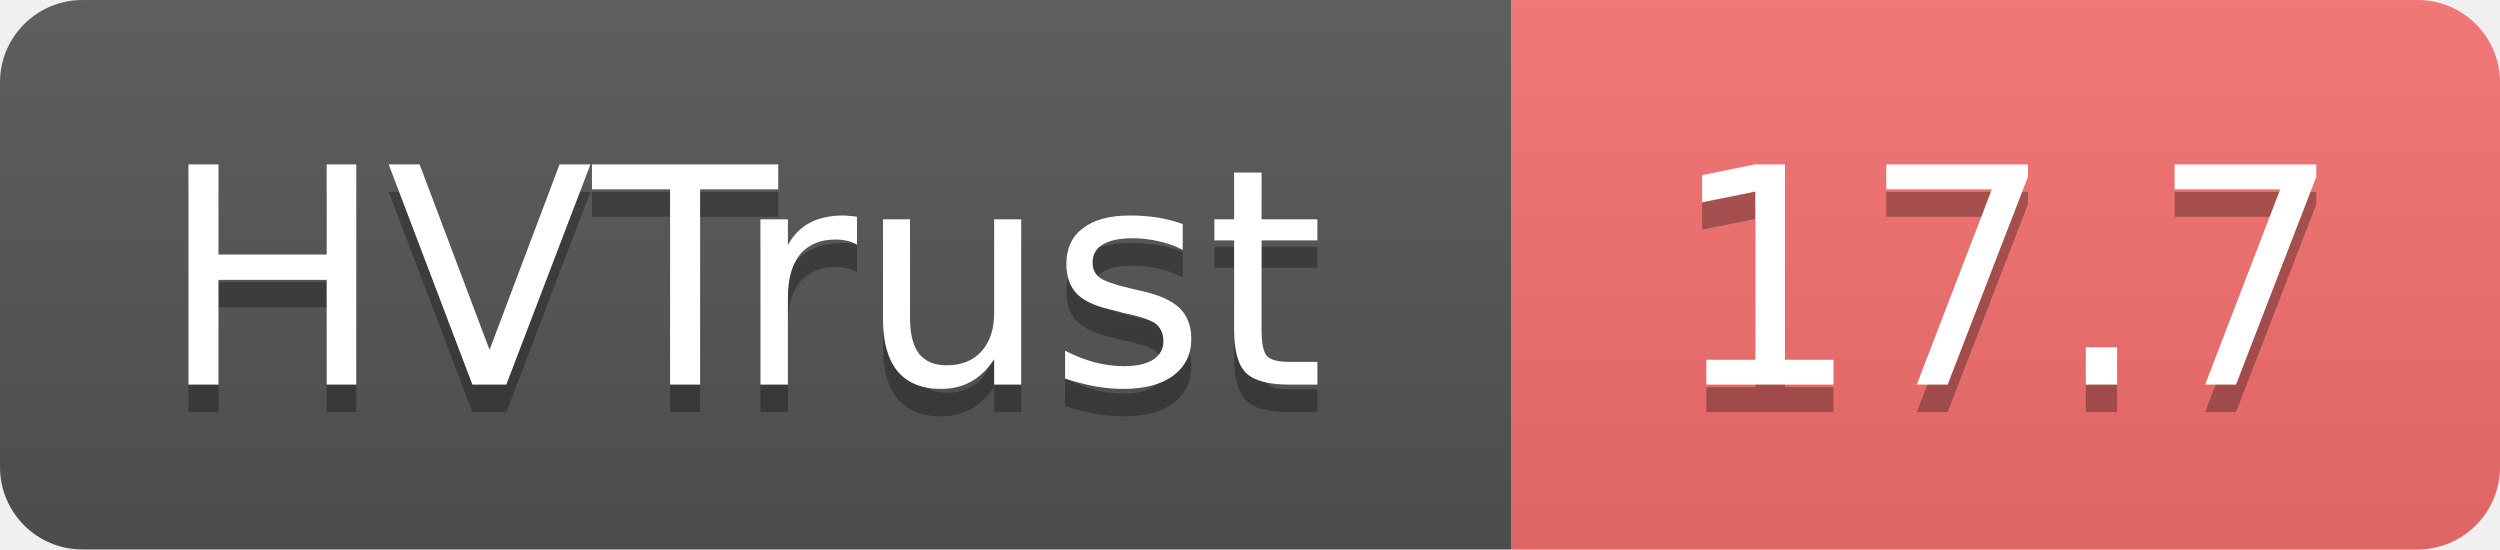
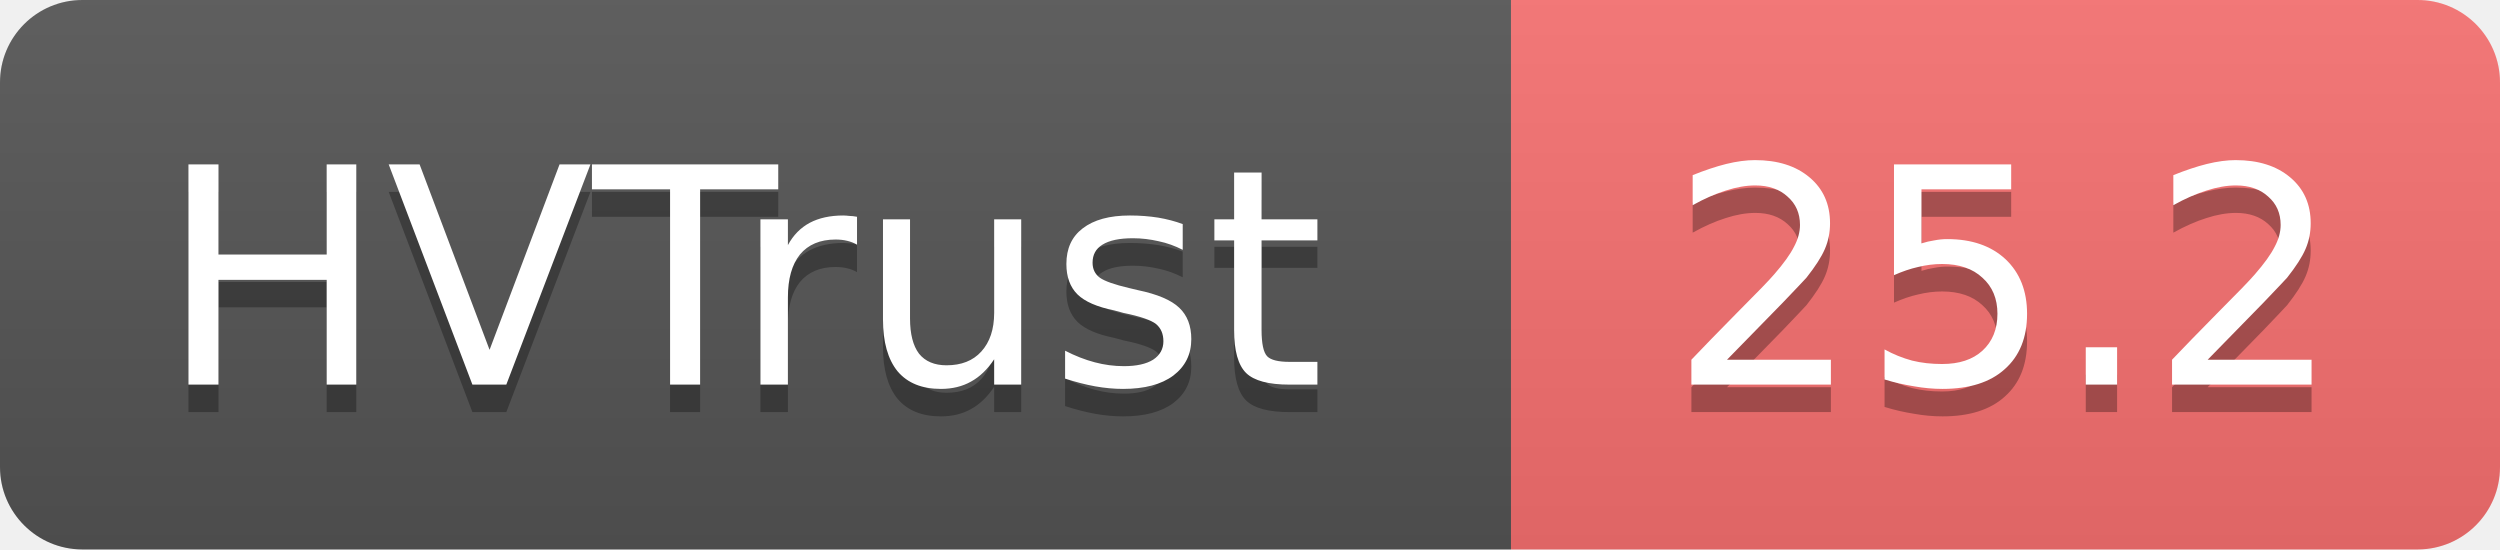
- <svg xmlns="http://www.w3.org/2000/svg" width="91" height="20" role="img" aria-label="HVTrust: 17.7">
+ <svg xmlns="http://www.w3.org/2000/svg" width="91" height="20" role="img" aria-label="HVTrust: 25.2">
  <linearGradient id="s" x2="0" y2="100%">
    <stop offset="0" stop-color="#bbb" stop-opacity=".1" />
    <stop offset="1" stop-opacity=".1" />
  </linearGradient>
  <clipPath id="r">
    <rect width="91" height="20" rx="3" fill="#fff" />
  </clipPath>
  <g clip-path="url(#r)">
    <rect width="55" height="20" fill="#555" />
    <rect x="55" width="36" height="20" fill="#f87171" />
    <rect width="91" height="20" fill="url(#s)" />
  </g>
  <g fill="#fff" text-anchor="middle" font-family="Verdana,Geneva,DejaVu Sans,sans-serif" text-rendering="geometricPrecision" font-size="11">
    <text x="27" y="15" fill="#010101" fill-opacity=".3">HVTrust</text>
    <text x="27" y="14">HVTrust</text>
-     <text x="73" y="15" fill="#010101" fill-opacity=".3">17.7</text>
-     <text x="73" y="14">17.7</text>
+     <text x="73" y="15" fill="#010101" fill-opacity=".3">25.2</text>
+     <text x="73" y="14">25.2</text>
  </g>
</svg>
